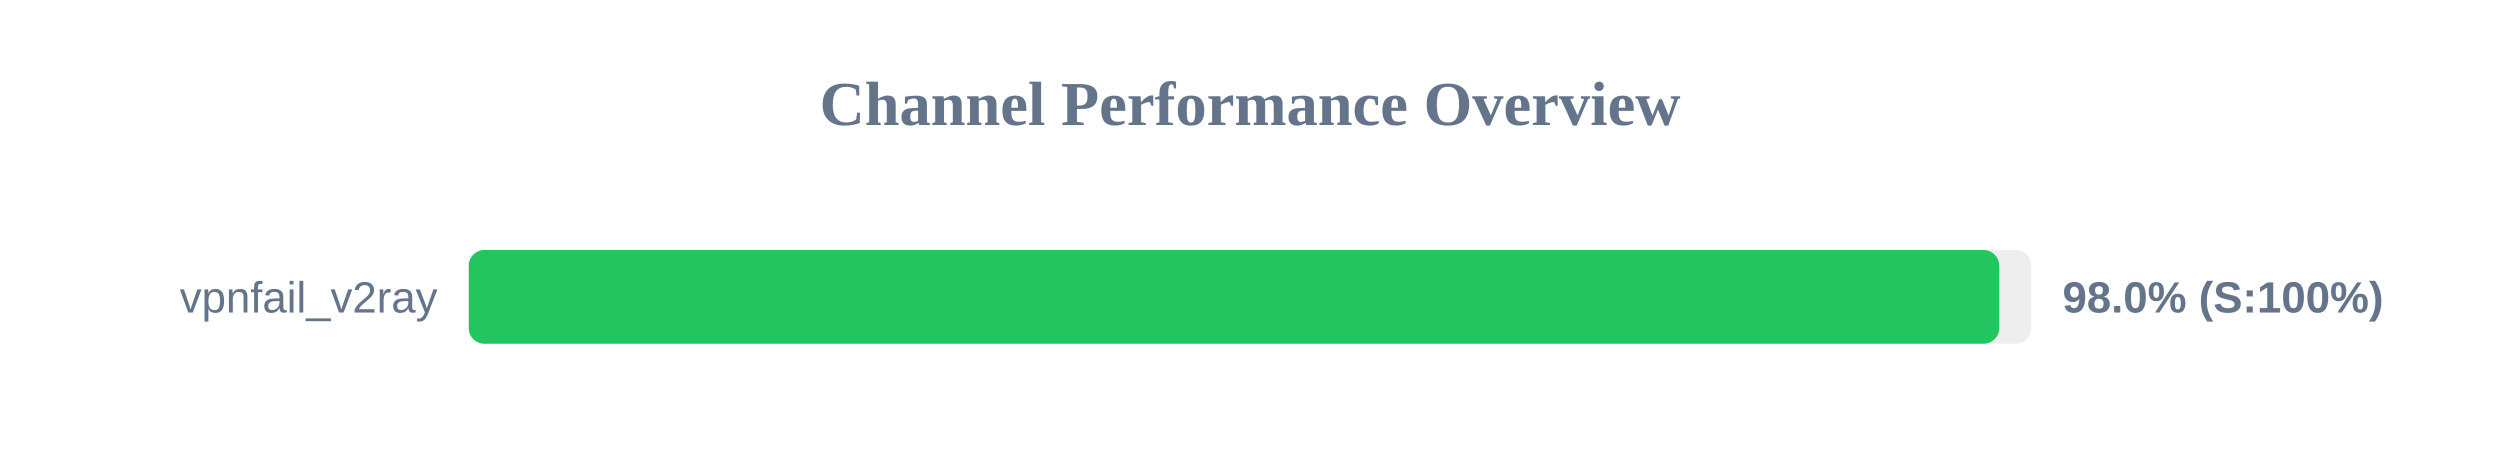
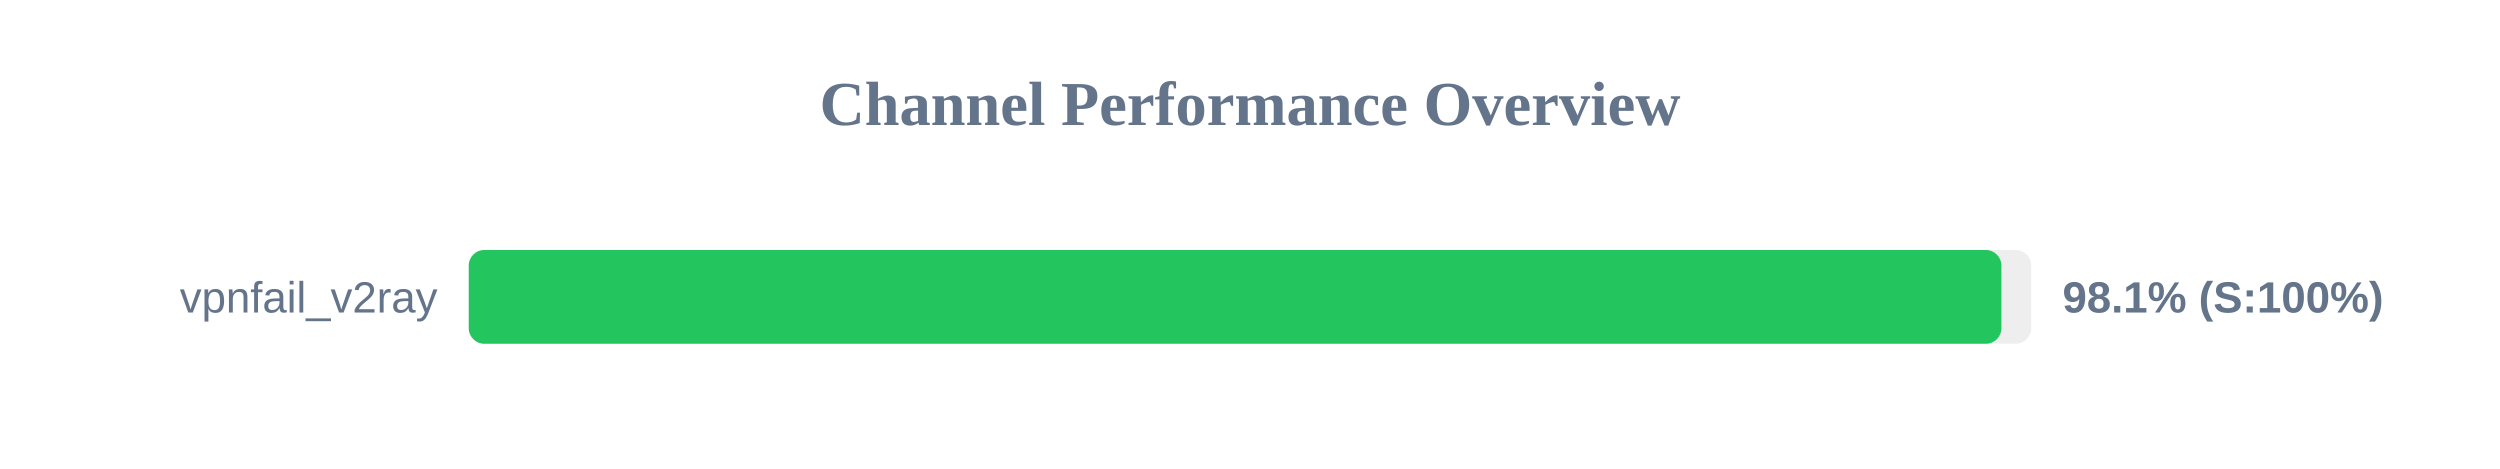
<svg xmlns="http://www.w3.org/2000/svg" width="800" height="150" version="1.1">
  <style>
        .row { font: 14px Arial; fill: #64748b; }
        .score { font: bold 14px Arial; fill: #64748b; }
    </style>
  <text x="400" y="40" text-anchor="middle" font-size="20px" font-weight="bold" fill="#64748b">Channel Performance Overview</text>
  <rect x="150" y="80" width="500" height="30" fill="#eee" rx="5" />
-   <rect x="150" y="80" width="489.75" height="30" fill="#22c55e" rx="5" />
+   <rect x="150" y="80" width="490.45" height="30" fill="#22c55e" rx="5" />
  <text x="140" y="100" text-anchor="end" class="row">vpnfail_v2ray</text>
-   <text x="660" y="100" text-anchor="start" class="score">98.0% (S:100%)</text>
+   <text x="660" y="100" text-anchor="start" class="score">98.1% (S:100%)</text>
</svg>
